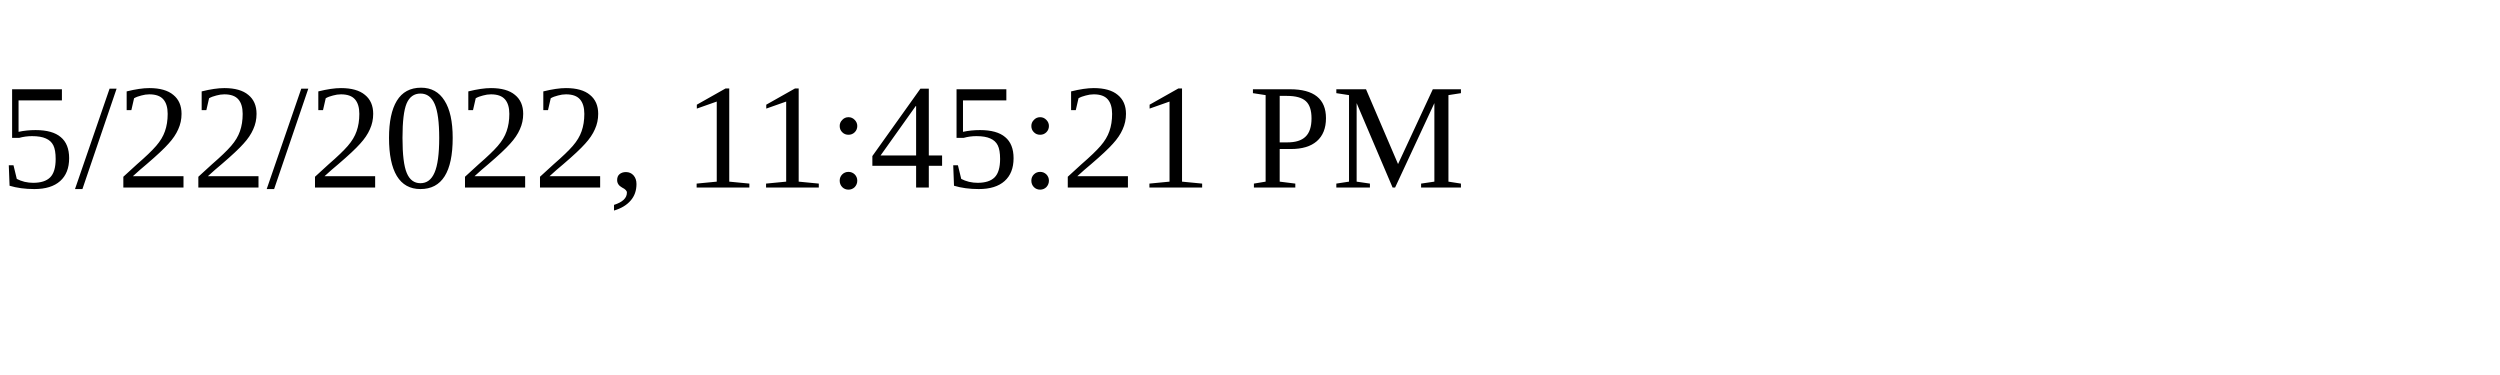
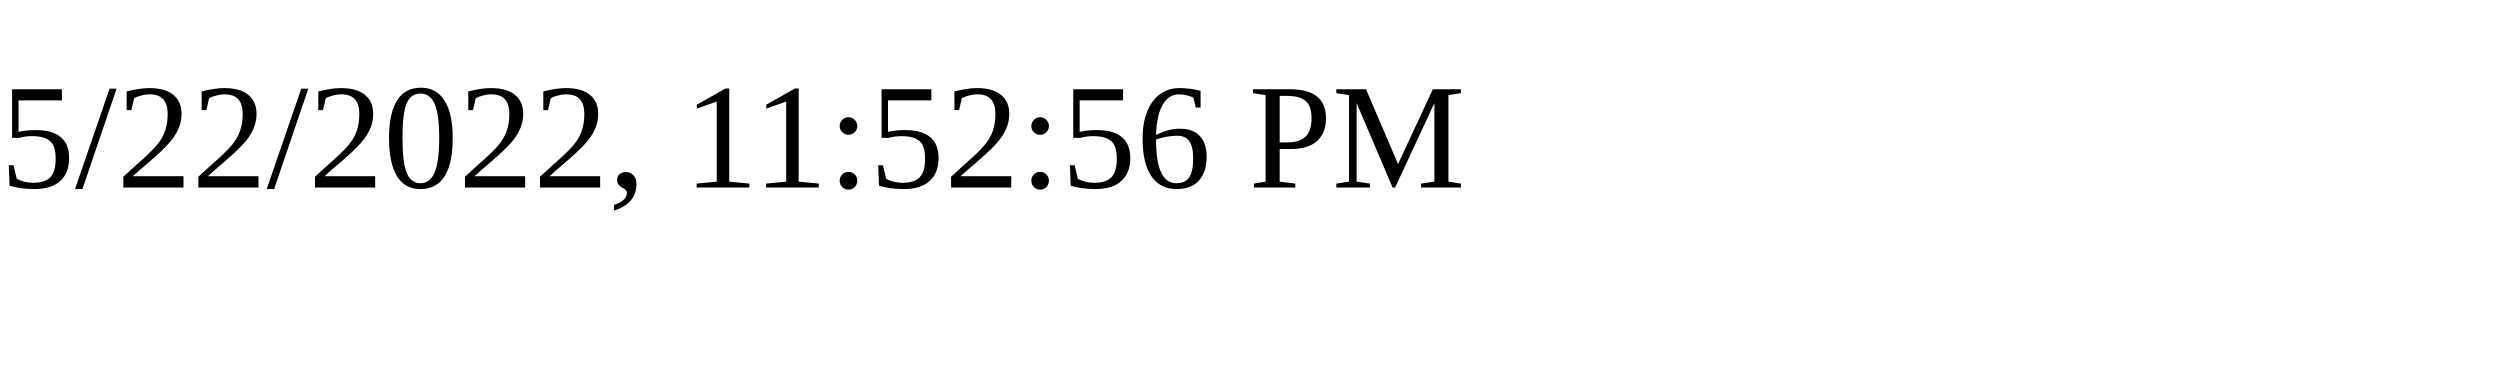
<svg xmlns="http://www.w3.org/2000/svg" height="30" width="200">
-   <text x="0" y="15">5/22/2022, 11:45:21 PM</text>
+   <text x="0" y="15">5/22/2022, 11:52:56 PM</text>
</svg>
